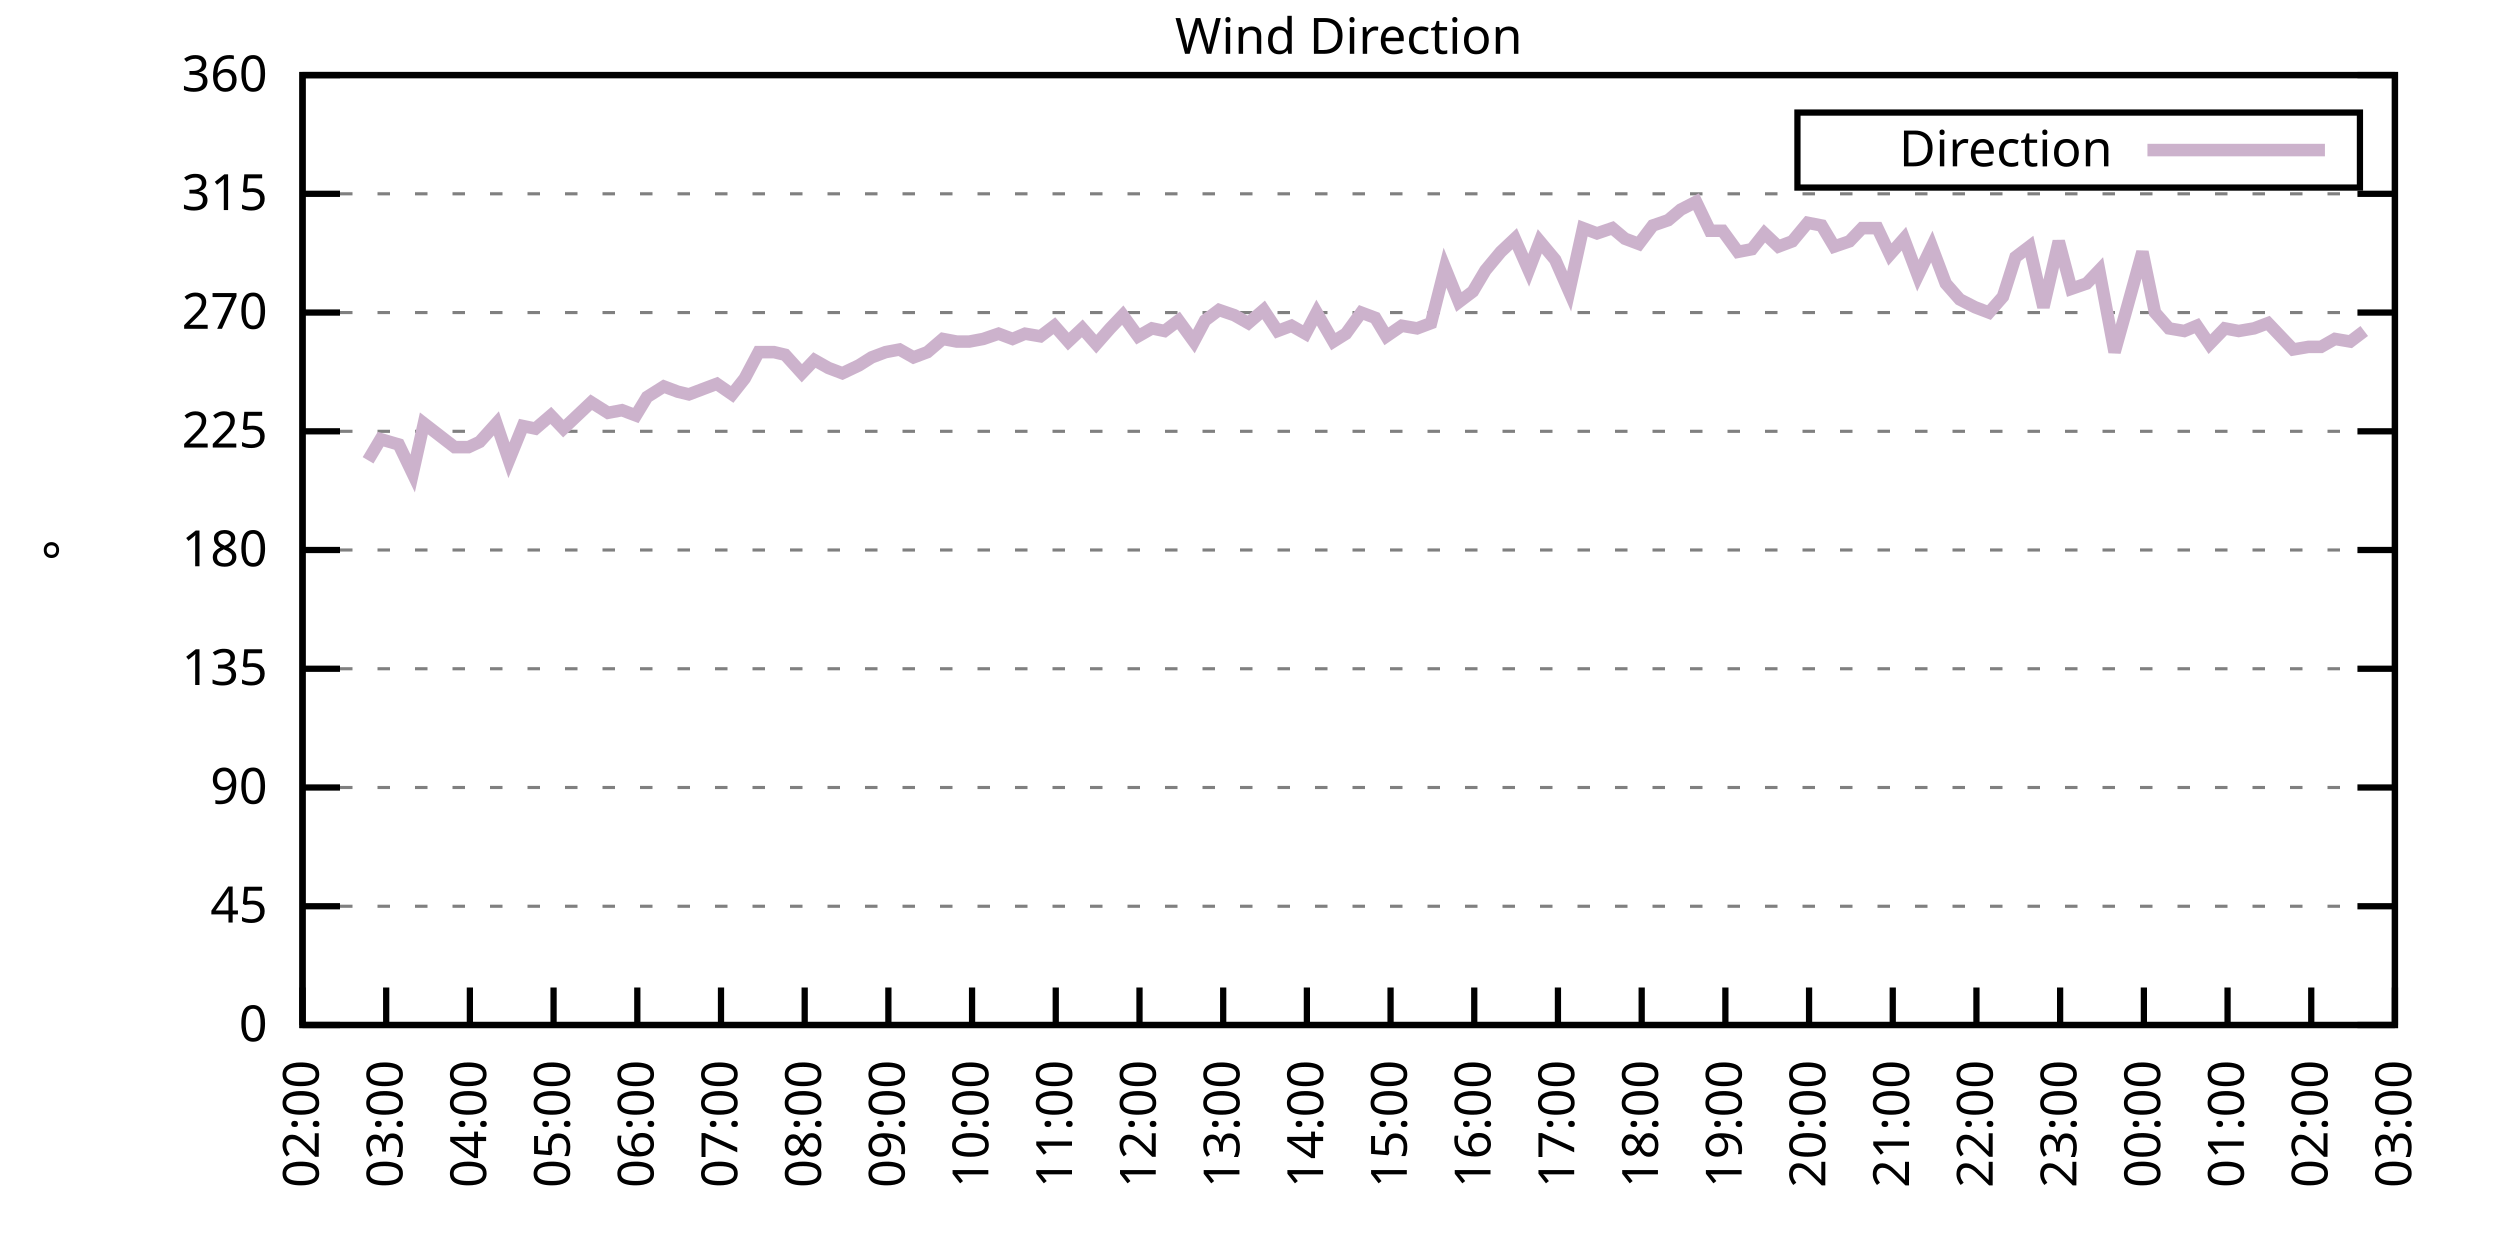
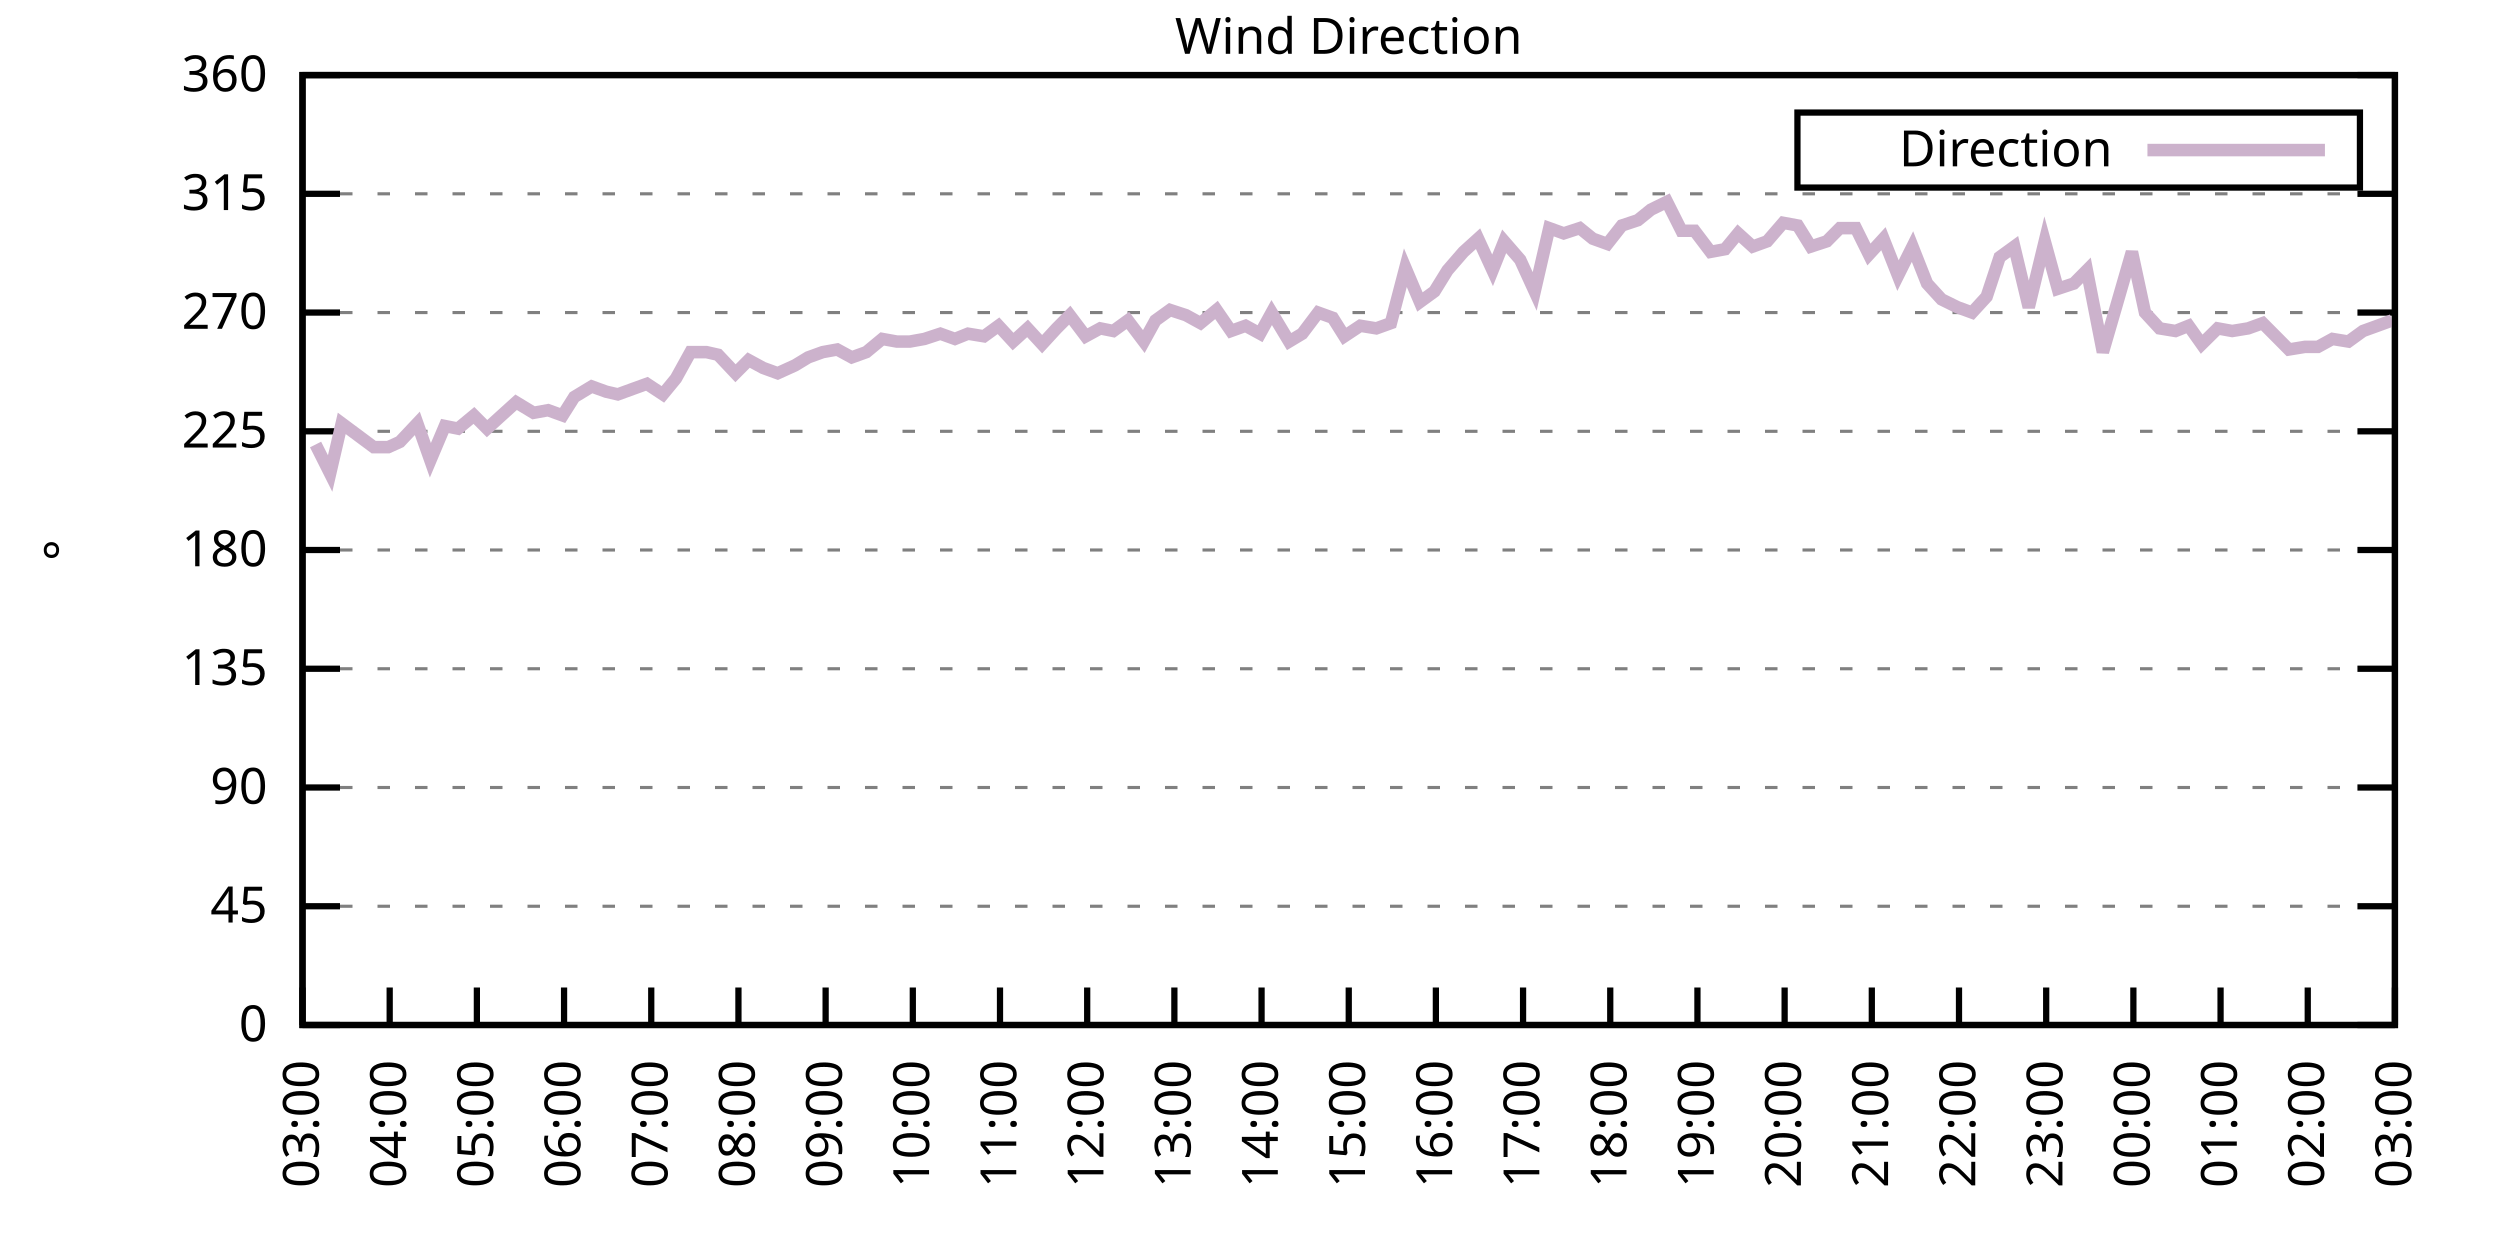
<svg xmlns="http://www.w3.org/2000/svg" xmlns:xlink="http://www.w3.org/1999/xlink" width="400" height="200" viewBox="0 0 400 200">
  <g id="gnuplot_canvas">
    <rect x="0" y="0" width="400" height="200" fill="none" />
    <defs>
      <circle id="gpDot" r="0.5" stroke-width="0.5" stroke="currentColor" />
      <path id="gpPt0" stroke-width="0.333" stroke="currentColor" d="M-1,0 h2 M0,-1 v2" />
      <path id="gpPt1" stroke-width="0.333" stroke="currentColor" d="M-1,-1 L1,1 M1,-1 L-1,1" />
      <path id="gpPt2" stroke-width="0.333" stroke="currentColor" d="M-1,0 L1,0 M0,-1 L0,1 M-1,-1 L1,1 M-1,1 L1,-1" />
      <rect id="gpPt3" stroke-width="0.333" stroke="currentColor" x="-1" y="-1" width="2" height="2" />
      <rect id="gpPt4" stroke-width="0.333" stroke="currentColor" fill="currentColor" x="-1" y="-1" width="2" height="2" />
      <circle id="gpPt5" stroke-width="0.333" stroke="currentColor" cx="0" cy="0" r="1" />
      <use xlink:href="#gpPt5" id="gpPt6" fill="currentColor" stroke="none" />
      <path id="gpPt7" stroke-width="0.333" stroke="currentColor" d="M0,-1.33 L-1.33,0.67 L1.33,0.67 z" />
      <use xlink:href="#gpPt7" id="gpPt8" fill="currentColor" stroke="none" />
      <use xlink:href="#gpPt7" id="gpPt9" stroke="currentColor" transform="rotate(180)" />
      <use xlink:href="#gpPt9" id="gpPt10" fill="currentColor" stroke="none" />
      <use xlink:href="#gpPt3" id="gpPt11" stroke="currentColor" transform="rotate(45)" />
      <use xlink:href="#gpPt11" id="gpPt12" fill="currentColor" stroke="none" />
      <path id="gpPt13" stroke-width="0.333" stroke="currentColor" d="M0,1.330 L1.265,0.411 L0.782,-1.067 L-0.782,-1.076 L-1.265,0.411 z" />
      <use xlink:href="#gpPt13" id="gpPt14" fill="currentColor" stroke="none" />
      <filter id="textbox" filterUnits="objectBoundingBox" x="0" y="0" height="1" width="1">
        <feFlood flood-color="white" flood-opacity="1" result="bgnd" />
        <feComposite in="SourceGraphic" in2="bgnd" operator="atop" />
      </filter>
      <filter id="greybox" filterUnits="objectBoundingBox" x="0" y="0" height="1" width="1">
        <feFlood flood-color="lightgrey" flood-opacity="1" result="grey" />
        <feComposite in="SourceGraphic" in2="grey" operator="atop" />
      </filter>
    </defs>
    <g fill="none" color="white" stroke="currentColor" stroke-width="1.00" stroke-linecap="butt" stroke-linejoin="miter">
</g>
    <g fill="none" color="black" stroke="currentColor" stroke-width="1.00" stroke-linecap="butt" stroke-linejoin="miter">
      <g stroke="none" shape-rendering="crispEdges">
        <polygon fill="rgb(255, 255, 255)" points="48.40,164.00 383.18,164.00 383.18,12.02 48.40,12.02 " />
      </g>
    </g>
    <g fill="none" color="black" stroke="currentColor" stroke-width="1.00" stroke-linecap="butt" stroke-linejoin="miter">
</g>
    <g fill="none" color="black" stroke="black" stroke-width="0.50" stroke-linecap="butt" stroke-linejoin="miter">
</g>
    <g fill="none" color="gray" stroke="currentColor" stroke-width="0.50" stroke-linecap="butt" stroke-linejoin="miter">
      <path stroke="gray" stroke-dasharray="2,4" class="gridline" d="M48.40,164.00 L383.19,164.00  " />
    </g>
    <g fill="none" color="gray" stroke="gray" stroke-width="1.00" stroke-linecap="butt" stroke-linejoin="miter">
</g>
    <g fill="none" color="black" stroke="currentColor" stroke-width="1.00" stroke-linecap="butt" stroke-linejoin="miter">
      <path stroke="black" d="M48.40,164.00 L54.40,164.00 M383.19,164.00 L377.19,164.00  " />
      <g transform="translate(42.80,166.60)" stroke="none" fill="black" font-family="Sans" font-size="8.00" text-anchor="end">
        <text>
          <tspan font-family="Sans"> 0</tspan>
        </text>
      </g>
    </g>
    <g fill="none" color="black" stroke="currentColor" stroke-width="1.00" stroke-linecap="butt" stroke-linejoin="miter">
</g>
    <g fill="none" color="black" stroke="black" stroke-width="0.50" stroke-linecap="butt" stroke-linejoin="miter">
</g>
    <g fill="none" color="gray" stroke="currentColor" stroke-width="0.50" stroke-linecap="butt" stroke-linejoin="miter">
      <path stroke="gray" stroke-dasharray="2,4" class="gridline" d="M48.40,145.00 L383.19,145.00  " />
    </g>
    <g fill="none" color="gray" stroke="gray" stroke-width="1.00" stroke-linecap="butt" stroke-linejoin="miter">
</g>
    <g fill="none" color="black" stroke="currentColor" stroke-width="1.00" stroke-linecap="butt" stroke-linejoin="miter">
      <path stroke="black" d="M48.40,145.00 L54.40,145.00 M383.19,145.00 L377.19,145.00  " />
      <g transform="translate(42.80,147.60)" stroke="none" fill="black" font-family="Sans" font-size="8.00" text-anchor="end">
        <text>
          <tspan font-family="Sans"> 45</tspan>
        </text>
      </g>
    </g>
    <g fill="none" color="black" stroke="currentColor" stroke-width="1.00" stroke-linecap="butt" stroke-linejoin="miter">
</g>
    <g fill="none" color="black" stroke="black" stroke-width="0.50" stroke-linecap="butt" stroke-linejoin="miter">
</g>
    <g fill="none" color="gray" stroke="currentColor" stroke-width="0.50" stroke-linecap="butt" stroke-linejoin="miter">
      <path stroke="gray" stroke-dasharray="2,4" class="gridline" d="M48.40,126.00 L383.19,126.00  " />
    </g>
    <g fill="none" color="gray" stroke="gray" stroke-width="1.00" stroke-linecap="butt" stroke-linejoin="miter">
</g>
    <g fill="none" color="black" stroke="currentColor" stroke-width="1.00" stroke-linecap="butt" stroke-linejoin="miter">
      <path stroke="black" d="M48.40,126.00 L54.40,126.00 M383.19,126.00 L377.19,126.00  " />
      <g transform="translate(42.80,128.60)" stroke="none" fill="black" font-family="Sans" font-size="8.00" text-anchor="end">
        <text>
          <tspan font-family="Sans"> 90</tspan>
        </text>
      </g>
    </g>
    <g fill="none" color="black" stroke="currentColor" stroke-width="1.00" stroke-linecap="butt" stroke-linejoin="miter">
</g>
    <g fill="none" color="black" stroke="black" stroke-width="0.50" stroke-linecap="butt" stroke-linejoin="miter">
</g>
    <g fill="none" color="gray" stroke="currentColor" stroke-width="0.50" stroke-linecap="butt" stroke-linejoin="miter">
      <path stroke="gray" stroke-dasharray="2,4" class="gridline" d="M48.40,107.00 L383.19,107.00  " />
    </g>
    <g fill="none" color="gray" stroke="gray" stroke-width="1.00" stroke-linecap="butt" stroke-linejoin="miter">
</g>
    <g fill="none" color="black" stroke="currentColor" stroke-width="1.00" stroke-linecap="butt" stroke-linejoin="miter">
      <path stroke="black" d="M48.40,107.00 L54.40,107.00 M383.19,107.00 L377.19,107.00  " />
      <g transform="translate(42.80,109.60)" stroke="none" fill="black" font-family="Sans" font-size="8.00" text-anchor="end">
        <text>
          <tspan font-family="Sans"> 135</tspan>
        </text>
      </g>
    </g>
    <g fill="none" color="black" stroke="currentColor" stroke-width="1.00" stroke-linecap="butt" stroke-linejoin="miter">
</g>
    <g fill="none" color="black" stroke="black" stroke-width="0.50" stroke-linecap="butt" stroke-linejoin="miter">
</g>
    <g fill="none" color="gray" stroke="currentColor" stroke-width="0.50" stroke-linecap="butt" stroke-linejoin="miter">
      <path stroke="gray" stroke-dasharray="2,4" class="gridline" d="M48.40,88.00 L383.19,88.00  " />
    </g>
    <g fill="none" color="gray" stroke="gray" stroke-width="1.00" stroke-linecap="butt" stroke-linejoin="miter">
</g>
    <g fill="none" color="black" stroke="currentColor" stroke-width="1.00" stroke-linecap="butt" stroke-linejoin="miter">
      <path stroke="black" d="M48.40,88.00 L54.40,88.00 M383.19,88.00 L377.19,88.00  " />
      <g transform="translate(42.80,90.60)" stroke="none" fill="black" font-family="Sans" font-size="8.00" text-anchor="end">
        <text>
          <tspan font-family="Sans"> 180</tspan>
        </text>
      </g>
    </g>
    <g fill="none" color="black" stroke="currentColor" stroke-width="1.00" stroke-linecap="butt" stroke-linejoin="miter">
</g>
    <g fill="none" color="black" stroke="black" stroke-width="0.50" stroke-linecap="butt" stroke-linejoin="miter">
</g>
    <g fill="none" color="gray" stroke="currentColor" stroke-width="0.50" stroke-linecap="butt" stroke-linejoin="miter">
      <path stroke="gray" stroke-dasharray="2,4" class="gridline" d="M48.40,69.01 L383.19,69.01  " />
    </g>
    <g fill="none" color="gray" stroke="gray" stroke-width="1.00" stroke-linecap="butt" stroke-linejoin="miter">
</g>
    <g fill="none" color="black" stroke="currentColor" stroke-width="1.00" stroke-linecap="butt" stroke-linejoin="miter">
      <path stroke="black" d="M48.40,69.01 L54.40,69.01 M383.19,69.01 L377.19,69.01  " />
      <g transform="translate(42.80,71.61)" stroke="none" fill="black" font-family="Sans" font-size="8.00" text-anchor="end">
        <text>
          <tspan font-family="Sans"> 225</tspan>
        </text>
      </g>
    </g>
    <g fill="none" color="black" stroke="currentColor" stroke-width="1.00" stroke-linecap="butt" stroke-linejoin="miter">
</g>
    <g fill="none" color="black" stroke="black" stroke-width="0.50" stroke-linecap="butt" stroke-linejoin="miter">
</g>
    <g fill="none" color="gray" stroke="currentColor" stroke-width="0.50" stroke-linecap="butt" stroke-linejoin="miter">
      <path stroke="gray" stroke-dasharray="2,4" class="gridline" d="M48.40,50.01 L383.19,50.01  " />
    </g>
    <g fill="none" color="gray" stroke="gray" stroke-width="1.00" stroke-linecap="butt" stroke-linejoin="miter">
</g>
    <g fill="none" color="black" stroke="currentColor" stroke-width="1.00" stroke-linecap="butt" stroke-linejoin="miter">
      <path stroke="black" d="M48.40,50.01 L54.40,50.01 M383.19,50.01 L377.19,50.01  " />
      <g transform="translate(42.80,52.61)" stroke="none" fill="black" font-family="Sans" font-size="8.00" text-anchor="end">
        <text>
          <tspan font-family="Sans"> 270</tspan>
        </text>
      </g>
    </g>
    <g fill="none" color="black" stroke="currentColor" stroke-width="1.00" stroke-linecap="butt" stroke-linejoin="miter">
</g>
    <g fill="none" color="black" stroke="black" stroke-width="0.50" stroke-linecap="butt" stroke-linejoin="miter">
</g>
    <g fill="none" color="gray" stroke="currentColor" stroke-width="0.50" stroke-linecap="butt" stroke-linejoin="miter">
      <path stroke="gray" stroke-dasharray="2,4" class="gridline" d="M48.40,31.01 L383.19,31.01  " />
    </g>
    <g fill="none" color="gray" stroke="gray" stroke-width="1.00" stroke-linecap="butt" stroke-linejoin="miter">
</g>
    <g fill="none" color="black" stroke="currentColor" stroke-width="1.00" stroke-linecap="butt" stroke-linejoin="miter">
      <path stroke="black" d="M48.40,31.01 L54.40,31.01 M383.19,31.01 L377.19,31.01  " />
      <g transform="translate(42.80,33.61)" stroke="none" fill="black" font-family="Sans" font-size="8.00" text-anchor="end">
        <text>
          <tspan font-family="Sans"> 315</tspan>
        </text>
      </g>
    </g>
    <g fill="none" color="black" stroke="currentColor" stroke-width="1.00" stroke-linecap="butt" stroke-linejoin="miter">
</g>
    <g fill="none" color="black" stroke="black" stroke-width="0.50" stroke-linecap="butt" stroke-linejoin="miter">
</g>
    <g fill="none" color="gray" stroke="currentColor" stroke-width="0.50" stroke-linecap="butt" stroke-linejoin="miter">
      <path stroke="gray" stroke-dasharray="2,4" class="gridline" d="M48.40,12.01 L383.19,12.01  " />
    </g>
    <g fill="none" color="gray" stroke="gray" stroke-width="1.00" stroke-linecap="butt" stroke-linejoin="miter">
</g>
    <g fill="none" color="black" stroke="currentColor" stroke-width="1.00" stroke-linecap="butt" stroke-linejoin="miter">
      <path stroke="black" d="M48.40,12.01 L54.40,12.01 M383.19,12.01 L377.19,12.01  " />
      <g transform="translate(42.80,14.61)" stroke="none" fill="black" font-family="Sans" font-size="8.00" text-anchor="end">
        <text>
          <tspan font-family="Sans"> 360</tspan>
        </text>
      </g>
    </g>
    <g fill="none" color="black" stroke="currentColor" stroke-width="1.00" stroke-linecap="butt" stroke-linejoin="miter">
      <path stroke="black" d="M48.40,164.00 L48.40,158.00  " />
      <g transform="translate(51.00,169.60) rotate(270.00)" stroke="none" fill="black" font-family="Sans" font-size="8.00" text-anchor="end">
        <text>
-           <tspan font-family="Sans">02:00</tspan>
-         </text>
-       </g>
-     </g>
-     <g fill="none" color="black" stroke="currentColor" stroke-width="1.00" stroke-linecap="butt" stroke-linejoin="miter">
-       <path stroke="black" d="M61.79,164.00 L61.79,158.00  " />
-       <g transform="translate(64.39,169.60) rotate(270.00)" stroke="none" fill="black" font-family="Sans" font-size="8.00" text-anchor="end">
-         <text>
          <tspan font-family="Sans">03:00</tspan>
        </text>
      </g>
    </g>
    <g fill="none" color="black" stroke="currentColor" stroke-width="1.00" stroke-linecap="butt" stroke-linejoin="miter">
-       <path stroke="black" d="M75.18,164.00 L75.18,158.00  " />
-       <g transform="translate(77.78,169.60) rotate(270.00)" stroke="none" fill="black" font-family="Sans" font-size="8.00" text-anchor="end">
+       <path stroke="black" d="M62.35,164.00 L62.35,158.00  " />
+       <g transform="translate(64.95,169.60) rotate(270.00)" stroke="none" fill="black" font-family="Sans" font-size="8.00" text-anchor="end">
        <text>
          <tspan font-family="Sans">04:00</tspan>
        </text>
      </g>
    </g>
    <g fill="none" color="black" stroke="currentColor" stroke-width="1.00" stroke-linecap="butt" stroke-linejoin="miter">
-       <path stroke="black" d="M88.57,164.00 L88.57,158.00  " />
-       <g transform="translate(91.17,169.60) rotate(270.00)" stroke="none" fill="black" font-family="Sans" font-size="8.00" text-anchor="end">
+       <path stroke="black" d="M76.30,164.00 L76.30,158.00  " />
+       <g transform="translate(78.90,169.60) rotate(270.00)" stroke="none" fill="black" font-family="Sans" font-size="8.00" text-anchor="end">
        <text>
          <tspan font-family="Sans">05:00</tspan>
        </text>
      </g>
    </g>
    <g fill="none" color="black" stroke="currentColor" stroke-width="1.00" stroke-linecap="butt" stroke-linejoin="miter">
-       <path stroke="black" d="M101.97,164.00 L101.97,158.00  " />
-       <g transform="translate(104.57,169.60) rotate(270.00)" stroke="none" fill="black" font-family="Sans" font-size="8.00" text-anchor="end">
+       <path stroke="black" d="M90.25,164.00 L90.25,158.00  " />
+       <g transform="translate(92.85,169.60) rotate(270.00)" stroke="none" fill="black" font-family="Sans" font-size="8.00" text-anchor="end">
        <text>
          <tspan font-family="Sans">06:00</tspan>
        </text>
      </g>
    </g>
    <g fill="none" color="black" stroke="currentColor" stroke-width="1.00" stroke-linecap="butt" stroke-linejoin="miter">
-       <path stroke="black" d="M115.36,164.00 L115.36,158.00  " />
-       <g transform="translate(117.96,169.60) rotate(270.00)" stroke="none" fill="black" font-family="Sans" font-size="8.00" text-anchor="end">
+       <path stroke="black" d="M104.20,164.00 L104.20,158.00  " />
+       <g transform="translate(106.80,169.60) rotate(270.00)" stroke="none" fill="black" font-family="Sans" font-size="8.00" text-anchor="end">
        <text>
          <tspan font-family="Sans">07:00</tspan>
        </text>
      </g>
    </g>
    <g fill="none" color="black" stroke="currentColor" stroke-width="1.00" stroke-linecap="butt" stroke-linejoin="miter">
-       <path stroke="black" d="M128.75,164.00 L128.75,158.00  " />
-       <g transform="translate(131.35,169.60) rotate(270.00)" stroke="none" fill="black" font-family="Sans" font-size="8.00" text-anchor="end">
+       <path stroke="black" d="M118.15,164.00 L118.15,158.00  " />
+       <g transform="translate(120.75,169.60) rotate(270.00)" stroke="none" fill="black" font-family="Sans" font-size="8.00" text-anchor="end">
        <text>
          <tspan font-family="Sans">08:00</tspan>
        </text>
      </g>
    </g>
    <g fill="none" color="black" stroke="currentColor" stroke-width="1.00" stroke-linecap="butt" stroke-linejoin="miter">
-       <path stroke="black" d="M142.14,164.00 L142.14,158.00  " />
-       <g transform="translate(144.74,169.60) rotate(270.00)" stroke="none" fill="black" font-family="Sans" font-size="8.00" text-anchor="end">
+       <path stroke="black" d="M132.10,164.00 L132.10,158.00  " />
+       <g transform="translate(134.70,169.60) rotate(270.00)" stroke="none" fill="black" font-family="Sans" font-size="8.00" text-anchor="end">
        <text>
          <tspan font-family="Sans">09:00</tspan>
        </text>
      </g>
    </g>
    <g fill="none" color="black" stroke="currentColor" stroke-width="1.00" stroke-linecap="butt" stroke-linejoin="miter">
-       <path stroke="black" d="M155.53,164.00 L155.53,158.00  " />
-       <g transform="translate(158.13,169.60) rotate(270.00)" stroke="none" fill="black" font-family="Sans" font-size="8.00" text-anchor="end">
+       <path stroke="black" d="M146.05,164.00 L146.05,158.00  " />
+       <g transform="translate(148.65,169.60) rotate(270.00)" stroke="none" fill="black" font-family="Sans" font-size="8.00" text-anchor="end">
        <text>
          <tspan font-family="Sans">10:00</tspan>
        </text>
      </g>
    </g>
    <g fill="none" color="black" stroke="currentColor" stroke-width="1.00" stroke-linecap="butt" stroke-linejoin="miter">
-       <path stroke="black" d="M168.92,164.00 L168.92,158.00  " />
-       <g transform="translate(171.52,169.60) rotate(270.00)" stroke="none" fill="black" font-family="Sans" font-size="8.00" text-anchor="end">
+       <path stroke="black" d="M160.00,164.00 L160.00,158.00  " />
+       <g transform="translate(162.60,169.60) rotate(270.00)" stroke="none" fill="black" font-family="Sans" font-size="8.00" text-anchor="end">
        <text>
          <tspan font-family="Sans">11:00</tspan>
        </text>
      </g>
    </g>
    <g fill="none" color="black" stroke="currentColor" stroke-width="1.00" stroke-linecap="butt" stroke-linejoin="miter">
-       <path stroke="black" d="M182.32,164.00 L182.32,158.00  " />
-       <g transform="translate(184.92,169.60) rotate(270.00)" stroke="none" fill="black" font-family="Sans" font-size="8.00" text-anchor="end">
+       <path stroke="black" d="M173.95,164.00 L173.95,158.00  " />
+       <g transform="translate(176.55,169.60) rotate(270.00)" stroke="none" fill="black" font-family="Sans" font-size="8.00" text-anchor="end">
        <text>
          <tspan font-family="Sans">12:00</tspan>
        </text>
      </g>
    </g>
    <g fill="none" color="black" stroke="currentColor" stroke-width="1.00" stroke-linecap="butt" stroke-linejoin="miter">
-       <path stroke="black" d="M195.71,164.00 L195.71,158.00  " />
-       <g transform="translate(198.31,169.60) rotate(270.00)" stroke="none" fill="black" font-family="Sans" font-size="8.00" text-anchor="end">
+       <path stroke="black" d="M187.90,164.00 L187.90,158.00  " />
+       <g transform="translate(190.50,169.60) rotate(270.00)" stroke="none" fill="black" font-family="Sans" font-size="8.00" text-anchor="end">
        <text>
          <tspan font-family="Sans">13:00</tspan>
        </text>
      </g>
    </g>
    <g fill="none" color="black" stroke="currentColor" stroke-width="1.00" stroke-linecap="butt" stroke-linejoin="miter">
-       <path stroke="black" d="M209.10,164.00 L209.10,158.00  " />
-       <g transform="translate(211.70,169.60) rotate(270.00)" stroke="none" fill="black" font-family="Sans" font-size="8.00" text-anchor="end">
+       <path stroke="black" d="M201.85,164.00 L201.85,158.00  " />
+       <g transform="translate(204.45,169.60) rotate(270.00)" stroke="none" fill="black" font-family="Sans" font-size="8.00" text-anchor="end">
        <text>
          <tspan font-family="Sans">14:00</tspan>
        </text>
      </g>
    </g>
    <g fill="none" color="black" stroke="currentColor" stroke-width="1.00" stroke-linecap="butt" stroke-linejoin="miter">
-       <path stroke="black" d="M222.49,164.00 L222.49,158.00  " />
-       <g transform="translate(225.09,169.60) rotate(270.00)" stroke="none" fill="black" font-family="Sans" font-size="8.00" text-anchor="end">
+       <path stroke="black" d="M215.80,164.00 L215.80,158.00  " />
+       <g transform="translate(218.40,169.60) rotate(270.00)" stroke="none" fill="black" font-family="Sans" font-size="8.00" text-anchor="end">
        <text>
          <tspan font-family="Sans">15:00</tspan>
        </text>
      </g>
    </g>
    <g fill="none" color="black" stroke="currentColor" stroke-width="1.00" stroke-linecap="butt" stroke-linejoin="miter">
-       <path stroke="black" d="M235.88,164.00 L235.88,158.00  " />
-       <g transform="translate(238.48,169.60) rotate(270.00)" stroke="none" fill="black" font-family="Sans" font-size="8.00" text-anchor="end">
+       <path stroke="black" d="M229.74,164.00 L229.74,158.00  " />
+       <g transform="translate(232.34,169.60) rotate(270.00)" stroke="none" fill="black" font-family="Sans" font-size="8.00" text-anchor="end">
        <text>
          <tspan font-family="Sans">16:00</tspan>
        </text>
      </g>
    </g>
    <g fill="none" color="black" stroke="currentColor" stroke-width="1.00" stroke-linecap="butt" stroke-linejoin="miter">
-       <path stroke="black" d="M249.27,164.00 L249.27,158.00  " />
-       <g transform="translate(251.87,169.60) rotate(270.00)" stroke="none" fill="black" font-family="Sans" font-size="8.00" text-anchor="end">
+       <path stroke="black" d="M243.69,164.00 L243.69,158.00  " />
+       <g transform="translate(246.29,169.60) rotate(270.00)" stroke="none" fill="black" font-family="Sans" font-size="8.00" text-anchor="end">
        <text>
          <tspan font-family="Sans">17:00</tspan>
        </text>
      </g>
    </g>
    <g fill="none" color="black" stroke="currentColor" stroke-width="1.00" stroke-linecap="butt" stroke-linejoin="miter">
-       <path stroke="black" d="M262.67,164.00 L262.67,158.00  " />
-       <g transform="translate(265.27,169.60) rotate(270.00)" stroke="none" fill="black" font-family="Sans" font-size="8.00" text-anchor="end">
+       <path stroke="black" d="M257.64,164.00 L257.64,158.00  " />
+       <g transform="translate(260.24,169.60) rotate(270.00)" stroke="none" fill="black" font-family="Sans" font-size="8.00" text-anchor="end">
        <text>
          <tspan font-family="Sans">18:00</tspan>
        </text>
      </g>
    </g>
    <g fill="none" color="black" stroke="currentColor" stroke-width="1.00" stroke-linecap="butt" stroke-linejoin="miter">
-       <path stroke="black" d="M276.06,164.00 L276.06,158.00  " />
-       <g transform="translate(278.66,169.60) rotate(270.00)" stroke="none" fill="black" font-family="Sans" font-size="8.00" text-anchor="end">
+       <path stroke="black" d="M271.59,164.00 L271.59,158.00  " />
+       <g transform="translate(274.19,169.60) rotate(270.00)" stroke="none" fill="black" font-family="Sans" font-size="8.00" text-anchor="end">
        <text>
          <tspan font-family="Sans">19:00</tspan>
        </text>
      </g>
    </g>
    <g fill="none" color="black" stroke="currentColor" stroke-width="1.00" stroke-linecap="butt" stroke-linejoin="miter">
-       <path stroke="black" d="M289.45,164.00 L289.45,158.00  " />
-       <g transform="translate(292.05,169.60) rotate(270.00)" stroke="none" fill="black" font-family="Sans" font-size="8.00" text-anchor="end">
+       <path stroke="black" d="M285.54,164.00 L285.54,158.00  " />
+       <g transform="translate(288.14,169.60) rotate(270.00)" stroke="none" fill="black" font-family="Sans" font-size="8.00" text-anchor="end">
        <text>
          <tspan font-family="Sans">20:00</tspan>
        </text>
      </g>
    </g>
    <g fill="none" color="black" stroke="currentColor" stroke-width="1.00" stroke-linecap="butt" stroke-linejoin="miter">
-       <path stroke="black" d="M302.84,164.00 L302.84,158.00  " />
-       <g transform="translate(305.44,169.60) rotate(270.00)" stroke="none" fill="black" font-family="Sans" font-size="8.00" text-anchor="end">
+       <path stroke="black" d="M299.49,164.00 L299.49,158.00  " />
+       <g transform="translate(302.09,169.60) rotate(270.00)" stroke="none" fill="black" font-family="Sans" font-size="8.00" text-anchor="end">
        <text>
          <tspan font-family="Sans">21:00</tspan>
        </text>
      </g>
    </g>
    <g fill="none" color="black" stroke="currentColor" stroke-width="1.00" stroke-linecap="butt" stroke-linejoin="miter">
-       <path stroke="black" d="M316.23,164.00 L316.23,158.00  " />
-       <g transform="translate(318.83,169.60) rotate(270.00)" stroke="none" fill="black" font-family="Sans" font-size="8.00" text-anchor="end">
+       <path stroke="black" d="M313.44,164.00 L313.44,158.00  " />
+       <g transform="translate(316.04,169.60) rotate(270.00)" stroke="none" fill="black" font-family="Sans" font-size="8.00" text-anchor="end">
        <text>
          <tspan font-family="Sans">22:00</tspan>
        </text>
      </g>
    </g>
    <g fill="none" color="black" stroke="currentColor" stroke-width="1.00" stroke-linecap="butt" stroke-linejoin="miter">
-       <path stroke="black" d="M329.62,164.00 L329.62,158.00  " />
-       <g transform="translate(332.22,169.60) rotate(270.00)" stroke="none" fill="black" font-family="Sans" font-size="8.00" text-anchor="end">
+       <path stroke="black" d="M327.39,164.00 L327.39,158.00  " />
+       <g transform="translate(329.99,169.60) rotate(270.00)" stroke="none" fill="black" font-family="Sans" font-size="8.00" text-anchor="end">
        <text>
          <tspan font-family="Sans">23:00</tspan>
        </text>
      </g>
    </g>
    <g fill="none" color="black" stroke="currentColor" stroke-width="1.00" stroke-linecap="butt" stroke-linejoin="miter">
-       <path stroke="black" d="M343.02,164.00 L343.02,158.00  " />
-       <g transform="translate(345.62,169.60) rotate(270.00)" stroke="none" fill="black" font-family="Sans" font-size="8.00" text-anchor="end">
+       <path stroke="black" d="M341.34,164.00 L341.34,158.00  " />
+       <g transform="translate(343.94,169.60) rotate(270.00)" stroke="none" fill="black" font-family="Sans" font-size="8.00" text-anchor="end">
        <text>
          <tspan font-family="Sans">00:00</tspan>
        </text>
      </g>
    </g>
    <g fill="none" color="black" stroke="currentColor" stroke-width="1.00" stroke-linecap="butt" stroke-linejoin="miter">
-       <path stroke="black" d="M356.41,164.00 L356.41,158.00  " />
-       <g transform="translate(359.01,169.60) rotate(270.00)" stroke="none" fill="black" font-family="Sans" font-size="8.00" text-anchor="end">
+       <path stroke="black" d="M355.29,164.00 L355.29,158.00  " />
+       <g transform="translate(357.89,169.60) rotate(270.00)" stroke="none" fill="black" font-family="Sans" font-size="8.00" text-anchor="end">
        <text>
          <tspan font-family="Sans">01:00</tspan>
        </text>
      </g>
    </g>
    <g fill="none" color="black" stroke="currentColor" stroke-width="1.00" stroke-linecap="butt" stroke-linejoin="miter">
-       <path stroke="black" d="M369.80,164.00 L369.80,158.00  " />
-       <g transform="translate(372.40,169.60) rotate(270.00)" stroke="none" fill="black" font-family="Sans" font-size="8.00" text-anchor="end">
+       <path stroke="black" d="M369.24,164.00 L369.24,158.00  " />
+       <g transform="translate(371.84,169.60) rotate(270.00)" stroke="none" fill="black" font-family="Sans" font-size="8.00" text-anchor="end">
        <text>
          <tspan font-family="Sans">02:00</tspan>
        </text>
      </g>
    </g>
    <g fill="none" color="black" stroke="currentColor" stroke-width="1.00" stroke-linecap="butt" stroke-linejoin="miter">
      <path stroke="black" d="M383.19,164.00 L383.19,158.00  " />
      <g transform="translate(385.79,169.60) rotate(270.00)" stroke="none" fill="black" font-family="Sans" font-size="8.00" text-anchor="end">
        <text>
          <tspan font-family="Sans">03:00</tspan>
        </text>
      </g>
    </g>
    <g fill="none" color="black" stroke="currentColor" stroke-width="1.00" stroke-linecap="butt" stroke-linejoin="miter">
</g>
    <g fill="none" color="black" stroke="currentColor" stroke-width="1.00" stroke-linecap="butt" stroke-linejoin="miter">
      <path stroke="black" d="M48.40,12.01 L48.40,164.00 L383.19,164.00 L383.19,12.01 L48.40,12.01 Z  " />
    </g>
    <g fill="none" color="black" stroke="currentColor" stroke-width="1.00" stroke-linecap="butt" stroke-linejoin="miter">
</g>
    <g fill="none" color="black" stroke="currentColor" stroke-width="1.00" stroke-linecap="butt" stroke-linejoin="miter">
      <path stroke="black" d="M287.59,30.01 L287.59,18.01 L377.59,18.01 L377.59,30.01 L287.59,30.01 Z  " />
    </g>
    <g id="Wind_direction_plot_1">
      <g fill="none" color="white" stroke="black" stroke-width="2.00" stroke-linecap="butt" stroke-linejoin="miter">
</g>
      <g fill="none" color="black" stroke="currentColor" stroke-width="2.00" stroke-linecap="butt" stroke-linejoin="miter">
        <g transform="translate(337.99,26.61)" stroke="none" fill="black" font-family="Sans" font-size="8.00" text-anchor="end">
          <text>
            <tspan font-family="Sans">Direction</tspan>
          </text>
        </g>
      </g>
      <g fill="none" color="black" stroke="currentColor" stroke-width="2.00" stroke-linecap="butt" stroke-linejoin="miter">
-         <path stroke="rgb(204, 178, 204)" d="M343.59,24.01 L371.99,24.01 M58.89,73.65 L60.90,70.27 L63.80,71.12 L66.03,75.76 L67.82,67.74 L72.73,71.54   L74.96,71.54 L76.75,70.70 L79.42,67.74 L81.43,73.65 L83.66,68.16 L85.67,68.58 L88.13,66.47 L90.14,68.58   L92.37,66.47 L94.60,64.36 L97.28,66.05 L99.51,65.63 L101.74,66.47 L103.53,63.52 L106.21,61.83 L108.44,62.67   L110.22,63.10 L112.46,62.25 L114.69,61.41 L117.14,63.10 L119.15,60.56 L121.38,56.34 L123.84,56.34 L125.62,56.76   L128.30,59.72 L130.31,57.61 L132.54,58.87 L134.78,59.72 L137.45,58.45 L139.46,57.18 L141.69,56.34 L143.93,55.92   L146.16,57.18 L148.39,56.34 L150.85,54.23 L153.08,54.65 L155.09,54.65 L157.32,54.23 L159.77,53.39 L162.01,54.23   L164.01,53.39 L166.47,53.81 L168.70,52.12 L170.93,54.65 L173.17,52.54 L175.40,55.07 L177.63,52.54 L179.64,50.43   L182.09,53.81 L184.32,52.54 L186.33,52.96 L188.57,51.27 L191.02,54.65 L192.81,51.27 L195.04,49.59 L197.49,50.43   L199.73,51.70 L202.18,49.59 L204.41,52.96 L206.64,52.12 L208.88,53.39 L210.66,50.01 L213.34,54.65 L215.35,53.39   L217.80,50.01 L220.04,50.85 L221.82,53.81 L224.28,52.12 L226.73,52.54 L228.96,51.70 L231.20,42.83 L233.43,48.32   L235.66,46.63 L237.67,43.25 L240.12,40.30 L242.36,38.19 L244.59,43.25 L246.37,38.61 L248.83,41.56 L251.06,46.63   L253.29,36.50 L255.52,37.34 L257.98,36.50 L259.99,38.19 L262.22,39.03 L264.45,36.08 L266.91,35.23 L268.92,33.54   L271.37,32.28 L273.60,36.92 L275.61,36.92 L278.07,40.30 L280.30,39.87 L282.31,37.34 L284.54,39.45 L286.77,38.61   L289.23,35.65 L291.46,36.08 L293.47,39.45 L295.92,38.61 L297.93,36.50 L300.39,36.50 L302.39,40.72 L304.63,38.19   L306.86,44.10 L309.09,39.45 L311.32,45.36 L313.55,47.90 L316.01,49.16 L318.24,50.01 L320.47,47.47 L322.48,41.14   L324.71,39.45 L326.95,49.16 L329.40,38.61 L331.41,46.21 L333.86,45.36 L335.87,43.25 L338.33,56.34 L340.34,49.16   L342.79,40.30 L344.80,50.01 L347.03,52.54 L349.49,52.96 L351.50,52.12 L353.51,55.07 L355.96,52.54 L358.19,52.96   L360.65,52.54 L362.88,51.70 L364.89,53.81 L366.90,55.92 L369.35,55.50 L371.36,55.50 L373.59,54.23 L376.05,54.65   L378.28,52.96  " />
+         <path stroke="rgb(204, 178, 204)" d="M343.59,24.01 L371.99,24.01 M50.49,71.12 L52.82,75.76 L54.68,67.74 L59.79,71.54 L62.12,71.54 L63.98,70.70   L66.77,67.74 L68.86,73.65 L71.18,68.16 L73.28,68.58 L75.83,66.47 L77.93,68.58 L80.25,66.47 L82.58,64.36   L85.37,66.05 L87.69,65.63 L90.02,66.47 L91.88,63.52 L94.67,61.83 L96.99,62.67 L98.85,63.10 L101.18,62.25   L103.50,61.41 L106.06,63.10 L108.15,60.56 L110.48,56.34 L113.03,56.34 L114.89,56.76 L117.68,59.72 L119.78,57.61   L122.10,58.87 L124.43,59.72 L127.22,58.45 L129.31,57.18 L131.63,56.34 L133.96,55.92 L136.28,57.18 L138.61,56.34   L141.16,54.23 L143.49,54.65 L145.58,54.65 L147.91,54.23 L150.46,53.39 L152.79,54.23 L154.88,53.39 L157.44,53.81   L159.76,52.12 L162.09,54.65 L164.41,52.54 L166.74,55.07 L169.06,52.54 L171.16,50.43 L173.71,53.81 L176.04,52.54   L178.13,52.96 L180.46,51.27 L183.01,54.65 L184.87,51.27 L187.20,49.59 L189.76,50.43 L192.08,51.70 L194.64,49.59   L196.96,52.96 L199.29,52.12 L201.61,53.39 L203.47,50.01 L206.26,54.65 L208.36,53.39 L210.91,50.01 L213.24,50.85   L215.10,53.81 L217.65,52.12 L220.21,52.54 L222.54,51.70 L224.86,42.83 L227.19,48.32 L229.51,46.63 L231.60,43.25   L234.16,40.30 L236.49,38.19 L238.81,43.25 L240.67,38.61 L243.23,41.56 L245.55,46.63 L247.88,36.50 L250.20,37.34   L252.76,36.50 L254.85,38.19 L257.18,39.03 L259.50,36.08 L262.06,35.23 L264.15,33.54 L266.71,32.28 L269.04,36.92   L271.13,36.92 L273.69,40.30 L276.01,39.87 L278.10,37.34 L280.43,39.45 L282.75,38.61 L285.31,35.65 L287.64,36.08   L289.73,39.45 L292.29,38.61 L294.38,36.50 L296.94,36.50 L299.03,40.72 L301.35,38.19 L303.68,44.10 L306.00,39.45   L308.33,45.36 L310.65,47.90 L313.21,49.16 L315.53,50.01 L317.86,47.47 L319.95,41.14 L322.28,39.45 L324.60,49.16   L327.16,38.61 L329.25,46.21 L331.81,45.36 L333.90,43.25 L336.46,56.34 L338.55,49.16 L341.11,40.30 L343.20,50.01   L345.53,52.54 L348.08,52.96 L350.18,52.12 L352.27,55.07 L354.83,52.54 L357.15,52.96 L359.71,52.54 L362.03,51.70   L364.13,53.81 L366.22,55.92 L368.78,55.50 L370.87,55.50 L373.19,54.23 L375.75,54.65 L378.08,52.96 L380.40,52.12   L382.73,51.27  " />
      </g>
    </g>
    <g fill="none" color="black" stroke="currentColor" stroke-width="2.00" stroke-linecap="butt" stroke-linejoin="miter">
</g>
    <g fill="none" color="black" stroke="black" stroke-width="1.00" stroke-linecap="butt" stroke-linejoin="miter">
</g>
    <g fill="none" color="black" stroke="currentColor" stroke-width="1.00" stroke-linecap="butt" stroke-linejoin="miter">
      <path stroke="black" d="M48.40,12.01 L48.40,164.00 L383.19,164.00 L383.19,12.01 L48.40,12.01 Z  " />
      <g transform="translate(12.80,88.01) rotate(270.00)" stroke="none" fill="black" font-family="Sans" font-size="8.00" text-anchor="middle">
        <text>
          <tspan font-family="Sans">°</tspan>
        </text>
      </g>
    </g>
    <g fill="none" color="black" stroke="currentColor" stroke-width="1.00" stroke-linecap="butt" stroke-linejoin="miter">
</g>
    <g fill="none" color="black" stroke="currentColor" stroke-width="1.00" stroke-linecap="butt" stroke-linejoin="miter">
      <g transform="translate(215.79,8.61)" stroke="none" fill="black" font-family="Sans" font-size="8.00" text-anchor="middle">
        <text>
          <tspan font-family="Sans">Wind Direction</tspan>
        </text>
      </g>
    </g>
    <g fill="none" color="black" stroke="currentColor" stroke-width="1.00" stroke-linecap="butt" stroke-linejoin="miter">
</g>
  </g>
</svg>
